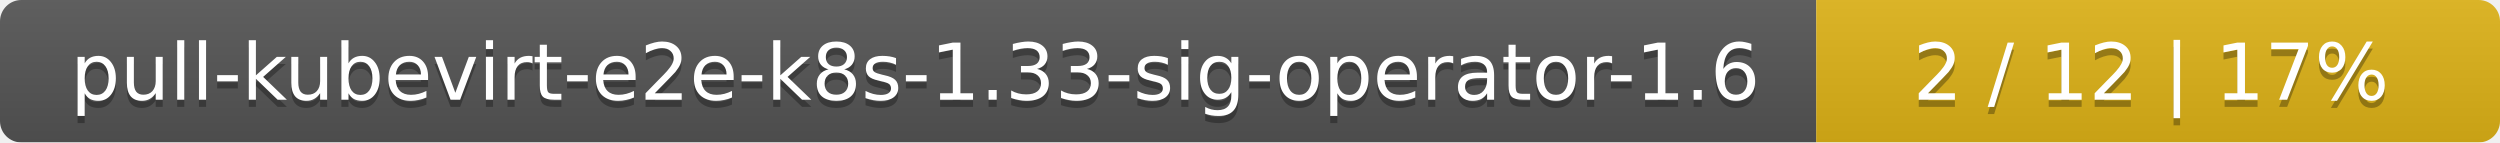
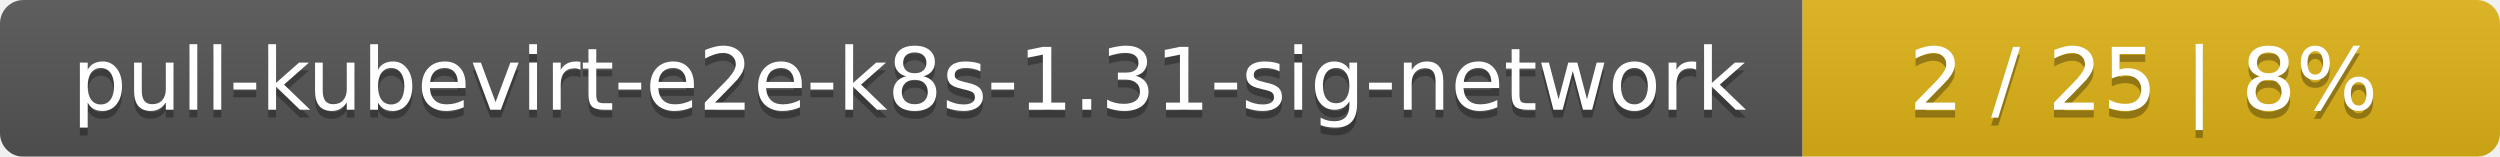
- <svg xmlns="http://www.w3.org/2000/svg" width="351" height="20">
+ <svg xmlns="http://www.w3.org/2000/svg" width="319" height="20">
  <linearGradient id="smooth" x2="0" y2="100%">
    <stop offset="0" stop-color="#bbb" stop-opacity=".1" />
    <stop offset="1" stop-opacity=".1" />
  </linearGradient>
  <mask id="round">
-     <rect width="351" height="20" rx="3" fill="#fff" />
+     <rect width="319" height="20" rx="3" fill="#fff" />
  </mask>
  <g mask="url(#round)">
-     <rect width="255" height="20" fill="#555" />
-     <rect x="255" width="96" height="20" fill="#dfb317" />
-     <rect width="351" height="20" fill="url(#smooth)" />
+     <rect width="230" height="20" fill="#555" />
+     <rect x="230" width="89" height="20" fill="#dfb317" />
+     <rect width="319" height="20" fill="url(#smooth)" />
  </g>
  <g fill="#fff" text-anchor="middle" font-family="DejaVu Sans,Verdana,Geneva,sans-serif" font-size="11">
-     <text x="128.5" y="15" fill="#010101" fill-opacity=".3">pull-kubevirt-e2e-k8s-1.33-sig-operator-1.6</text>
-     <text x="128.5" y="14">pull-kubevirt-e2e-k8s-1.33-sig-operator-1.6</text>
-     <text x="302" y="15" fill="#010101" fill-opacity=".3">2 / 12    |    17%</text>
-     <text x="302" y="14">2 / 12    |    17%</text>
+     <text x="116" y="15" fill="#010101" fill-opacity=".3">pull-kubevirt-e2e-k8s-1.31-sig-network</text>
+     <text x="116" y="14">pull-kubevirt-e2e-k8s-1.31-sig-network</text>
+     <text x="273.5" y="15" fill="#010101" fill-opacity=".3">2 / 25    |    8%</text>
+     <text x="273.5" y="14">2 / 25    |    8%</text>
  </g>
</svg>
